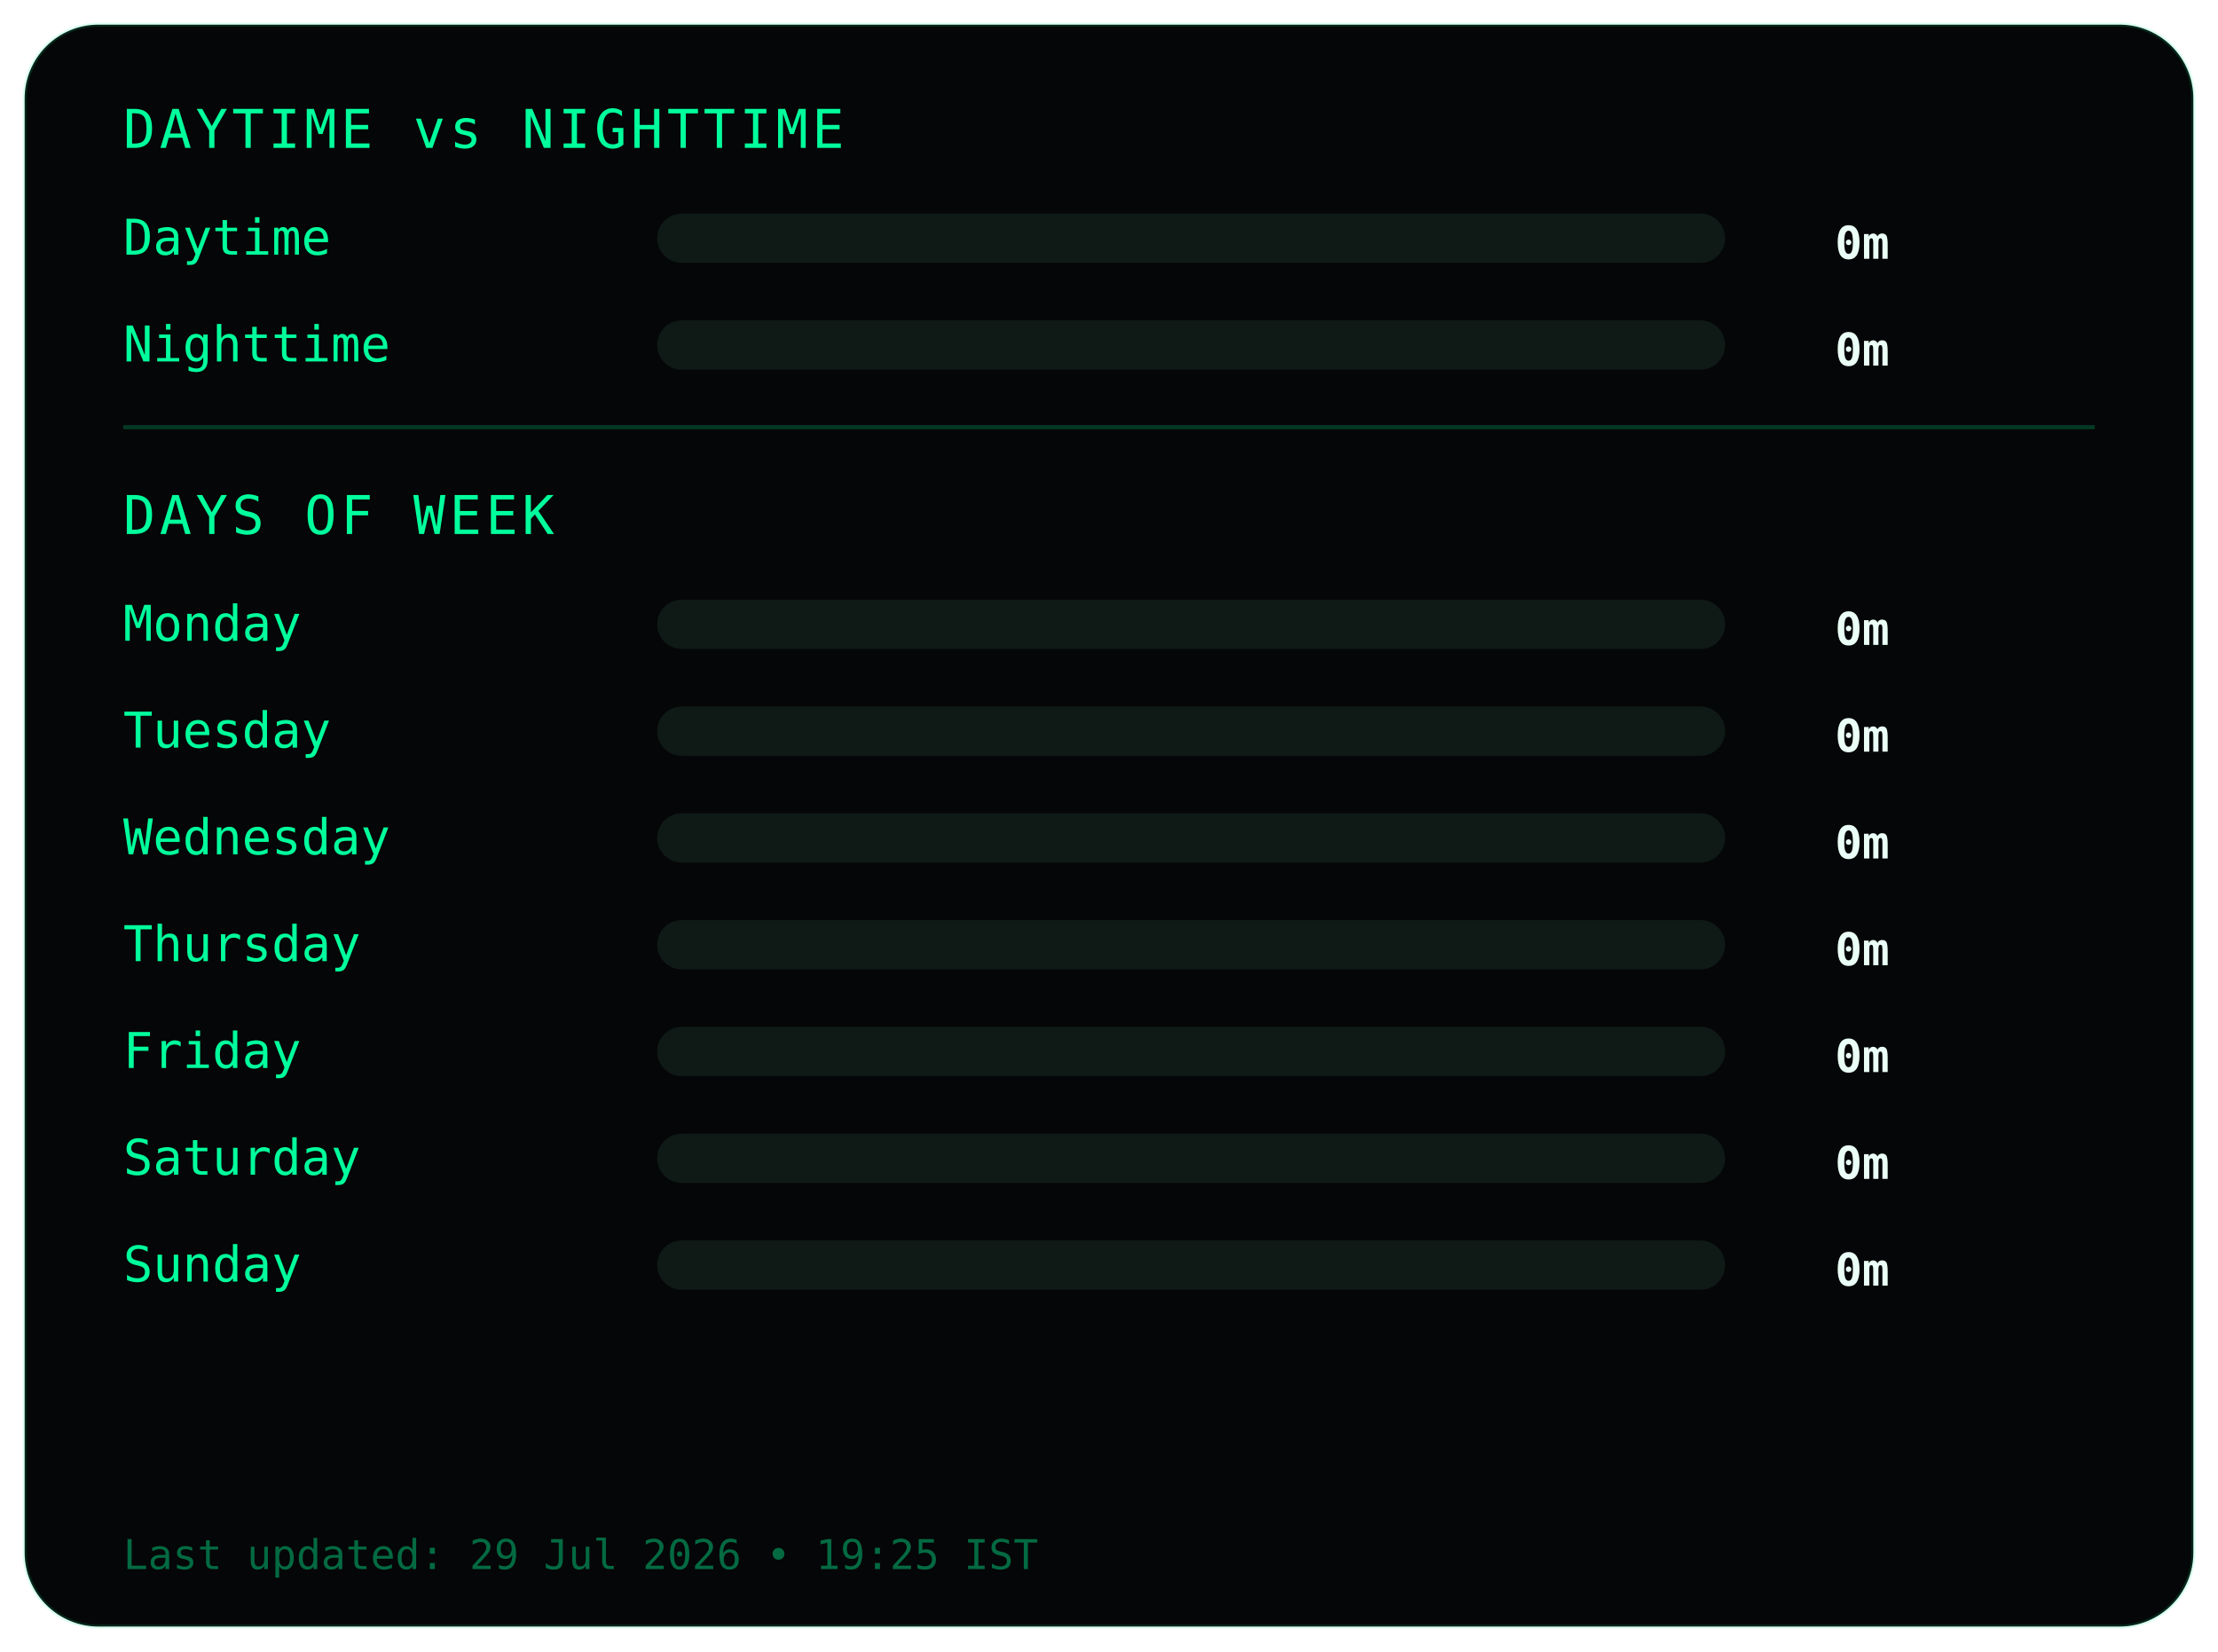
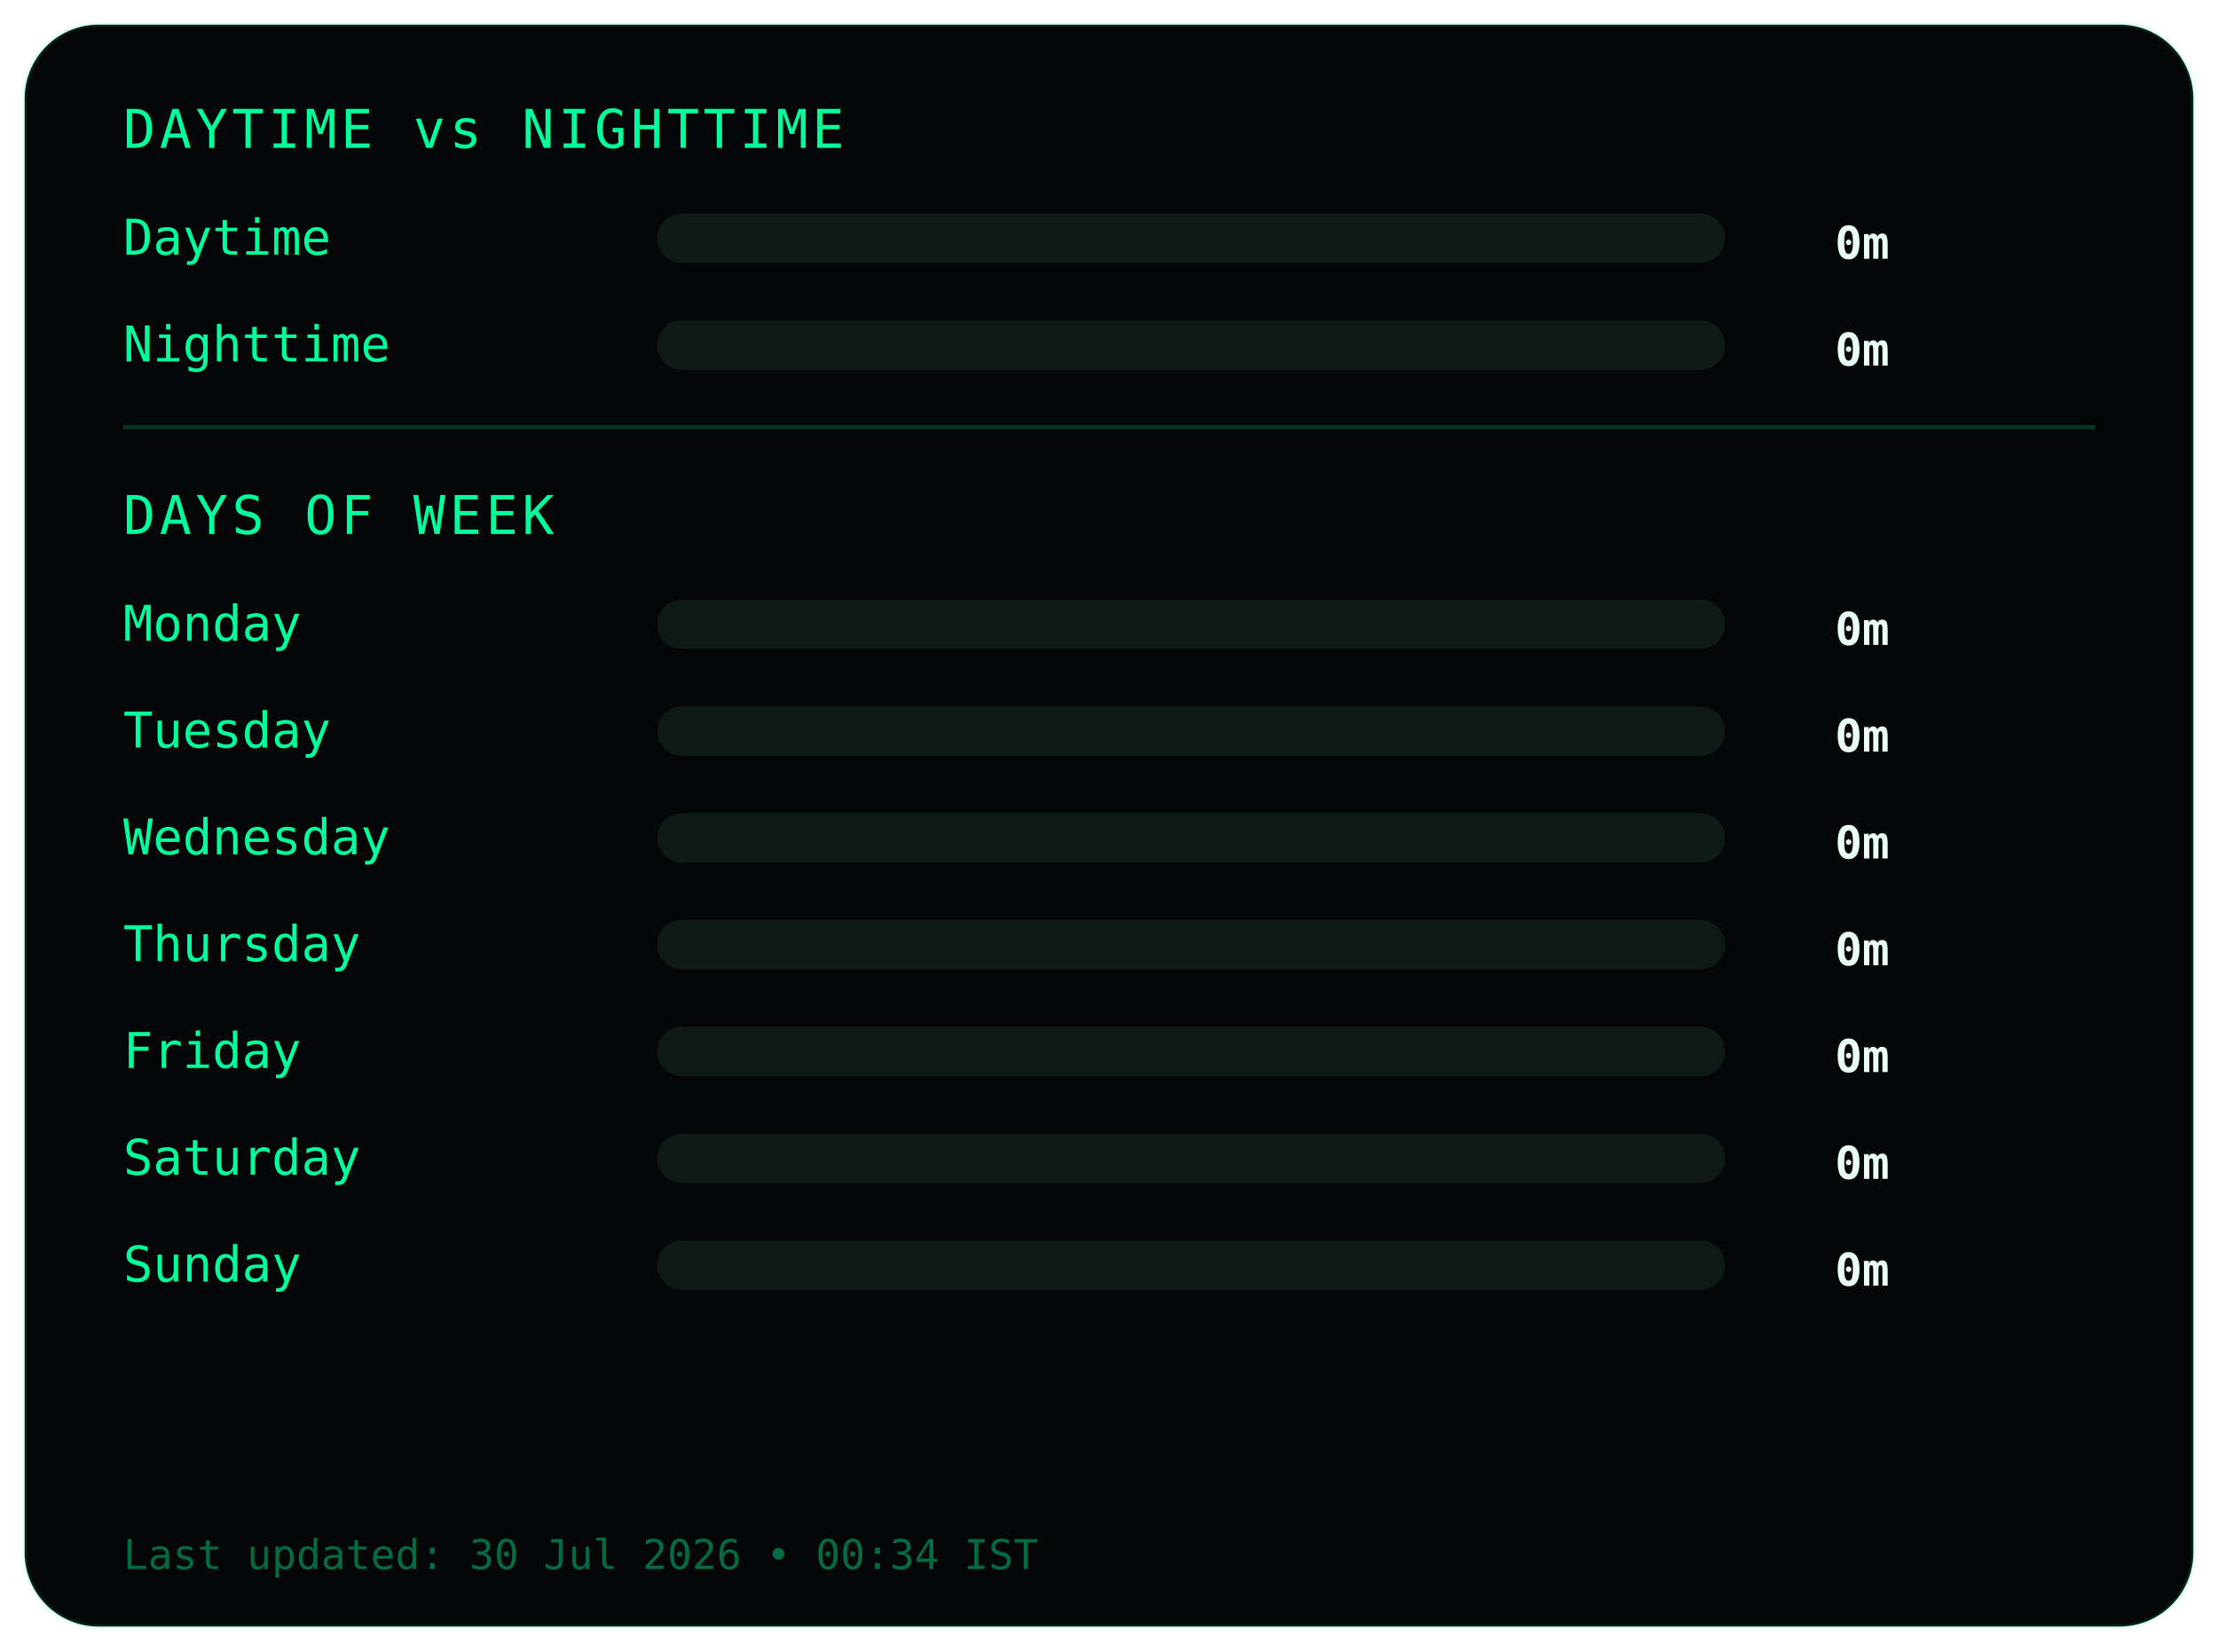
<svg xmlns="http://www.w3.org/2000/svg" width="540" height="402">
  <style>
.frame {
  fill:#050607;
  stroke:#00ff9c22;
  stroke-width:1;
}
.title {
  fill:#00ff9c;
  font-family:monospace;
  font-size:13px;
  letter-spacing:1px;
}
.label {
  fill:#00ff9c;
  font-family:monospace;
  font-size:12px;
}
.value {
  fill:#eafff6;
  font-family:monospace;
  font-size:11px;
  font-weight:bold;
  text-anchor:end;
}
.bar-bg { fill:#0f1a17; }
.bar { fill:#00ff9c; }
.divider { stroke:#00ff9c33; }
.footer {
  fill:#00ff9c66;
  font-family:monospace;
  font-size:10px;
}
</style>
  <rect class="frame" x="6" y="6" rx="18" width="528" height="390" />
  <text class="title" x="30" y="36">DAYTIME vs NIGHTTIME</text>
  <text class="label" x="30" y="62">Daytime</text>
  <rect class="bar-bg" x="160" y="52" width="260" height="12" rx="6" />
  <rect class="bar" x="160" y="52" width="0" height="12" rx="6" />
  <text class="value" x="460" y="63">0m</text>
  <text class="label" x="30" y="88">Nighttime</text>
  <rect class="bar-bg" x="160" y="78" width="260" height="12" rx="6" />
  <rect class="bar" x="160" y="78" width="0" height="12" rx="6" />
  <text class="value" x="460" y="89">0m</text>
  <line class="divider" x1="30" y1="104" x2="510" y2="104" />
  <text class="title" x="30" y="130">DAYS OF WEEK</text>
  <text class="label" x="30" y="156">Monday</text>
  <rect class="bar-bg" x="160" y="146" width="260" height="12" rx="6" />
  <rect class="bar" x="160" y="146" width="0" height="12" rx="6" />
  <text class="value" x="460" y="157">0m</text>
  <text class="label" x="30" y="182">Tuesday</text>
  <rect class="bar-bg" x="160" y="172" width="260" height="12" rx="6" />
  <rect class="bar" x="160" y="172" width="0" height="12" rx="6" />
  <text class="value" x="460" y="183">0m</text>
  <text class="label" x="30" y="208">Wednesday</text>
  <rect class="bar-bg" x="160" y="198" width="260" height="12" rx="6" />
  <rect class="bar" x="160" y="198" width="0" height="12" rx="6" />
  <text class="value" x="460" y="209">0m</text>
  <text class="label" x="30" y="234">Thursday</text>
  <rect class="bar-bg" x="160" y="224" width="260" height="12" rx="6" />
  <rect class="bar" x="160" y="224" width="0" height="12" rx="6" />
  <text class="value" x="460" y="235">0m</text>
  <text class="label" x="30" y="260">Friday</text>
  <rect class="bar-bg" x="160" y="250" width="260" height="12" rx="6" />
  <rect class="bar" x="160" y="250" width="0" height="12" rx="6" />
  <text class="value" x="460" y="261">0m</text>
  <text class="label" x="30" y="286">Saturday</text>
  <rect class="bar-bg" x="160" y="276" width="260" height="12" rx="6" />
  <rect class="bar" x="160" y="276" width="0" height="12" rx="6" />
  <text class="value" x="460" y="287">0m</text>
  <text class="label" x="30" y="312">Sunday</text>
  <rect class="bar-bg" x="160" y="302" width="260" height="12" rx="6" />
  <rect class="bar" x="160" y="302" width="0" height="12" rx="6" />
  <text class="value" x="460" y="313">0m</text>
  <text class="footer" x="30" y="382">
- Last updated: 29 Jul 2026 • 19:25 IST
+ Last updated: 30 Jul 2026 • 00:34 IST
</text>
</svg>
